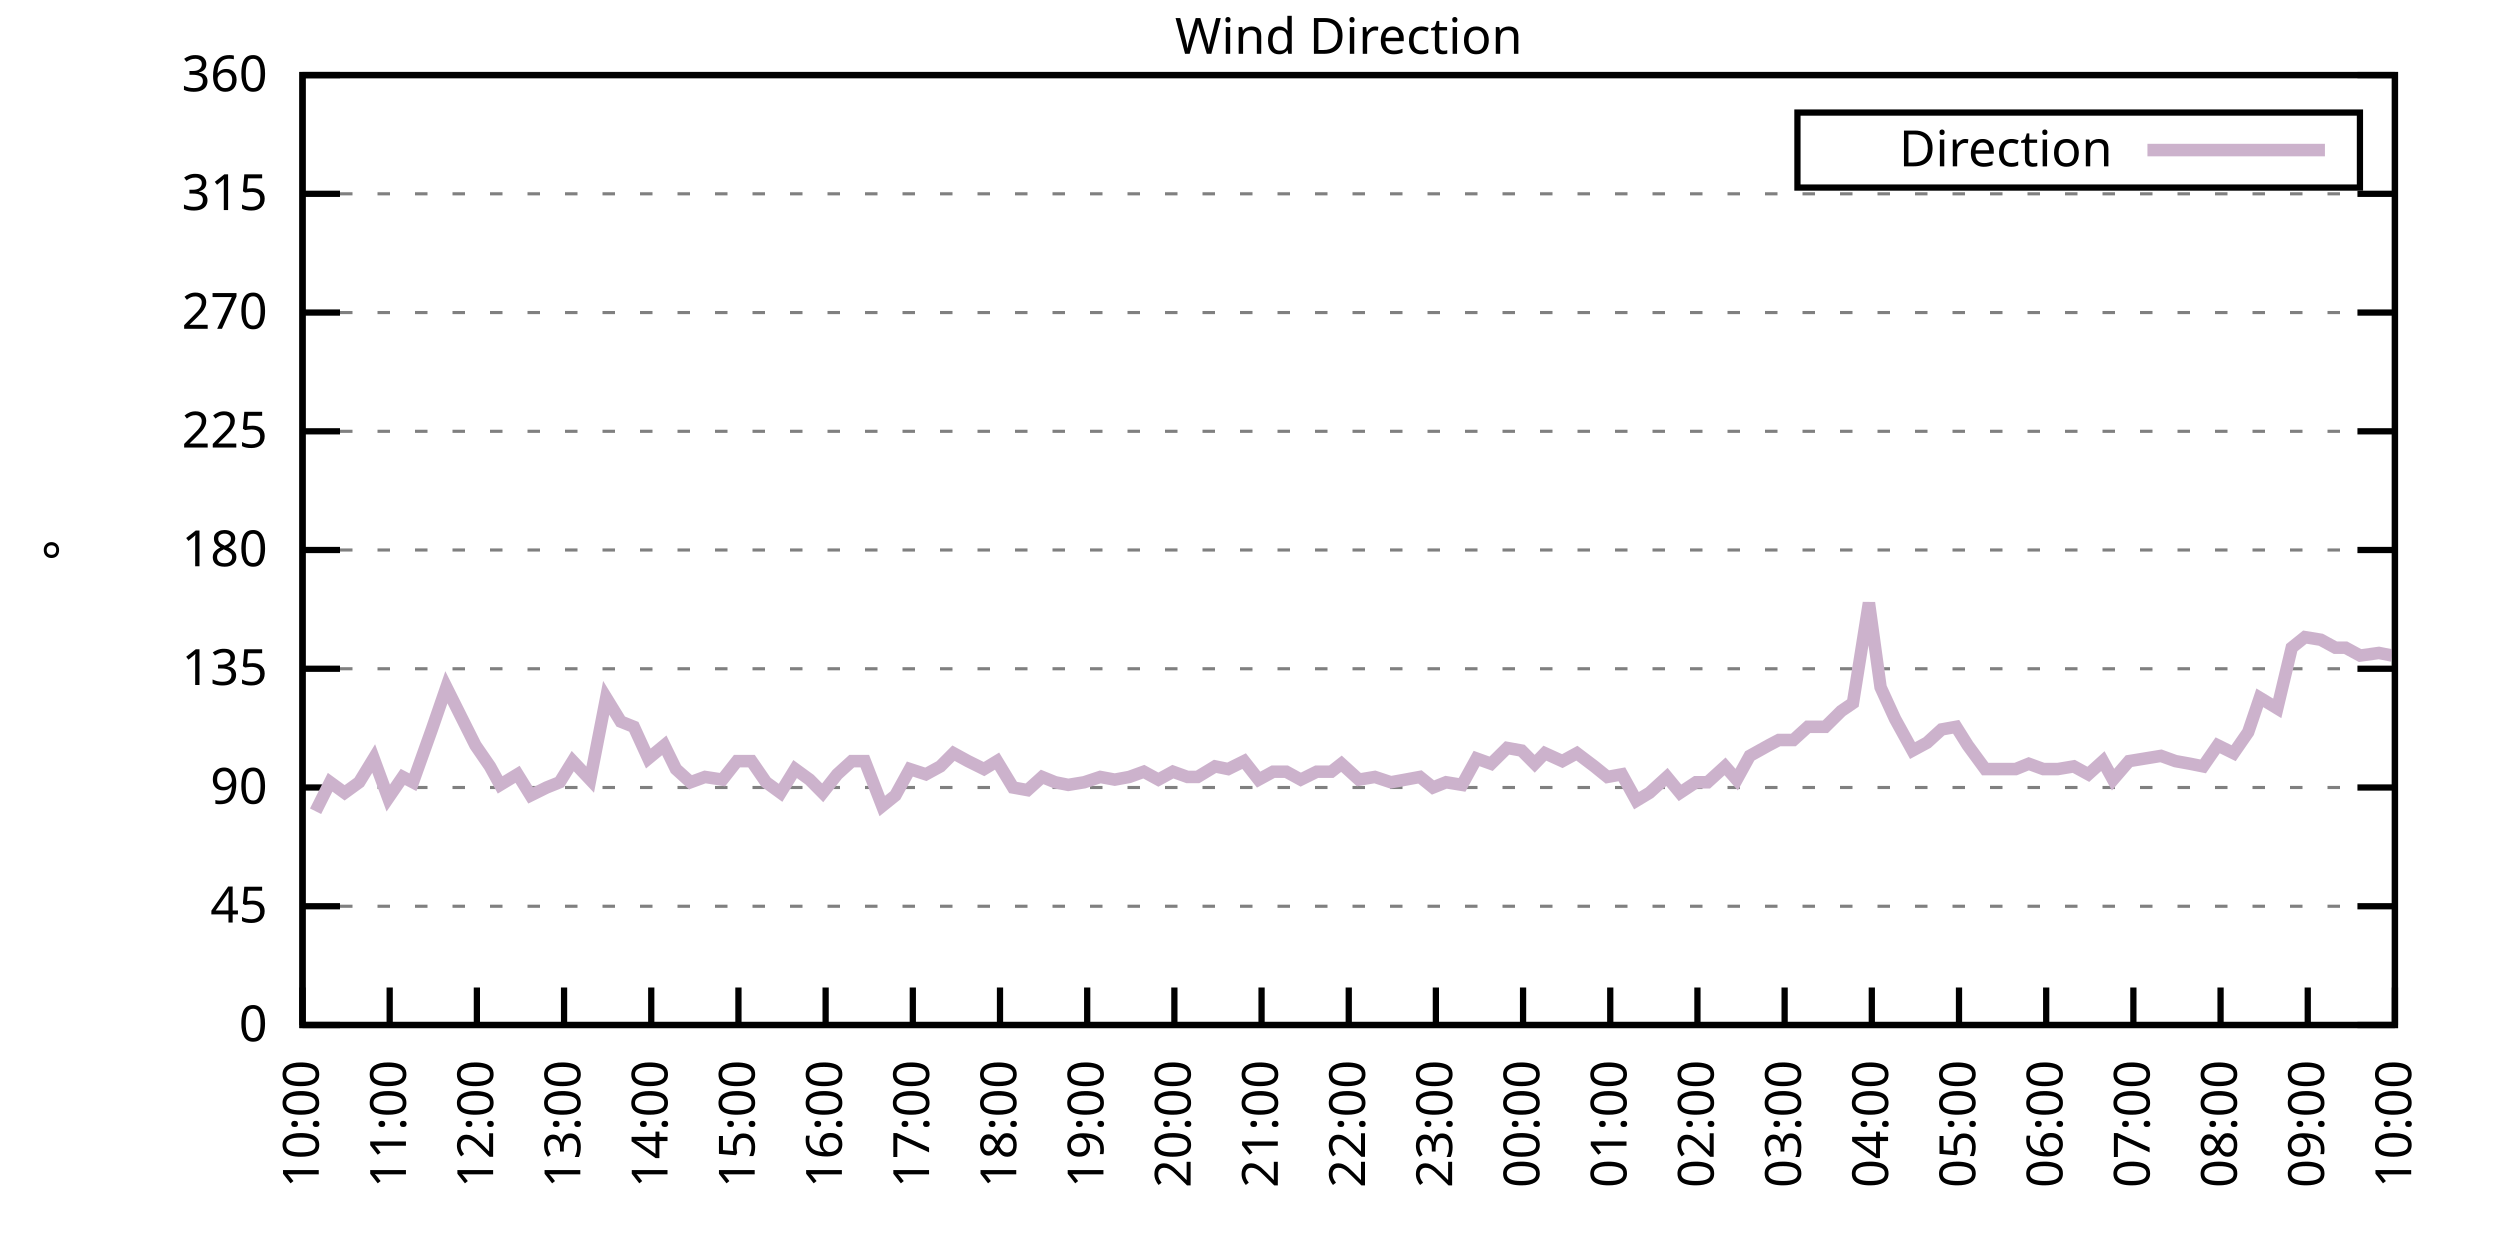
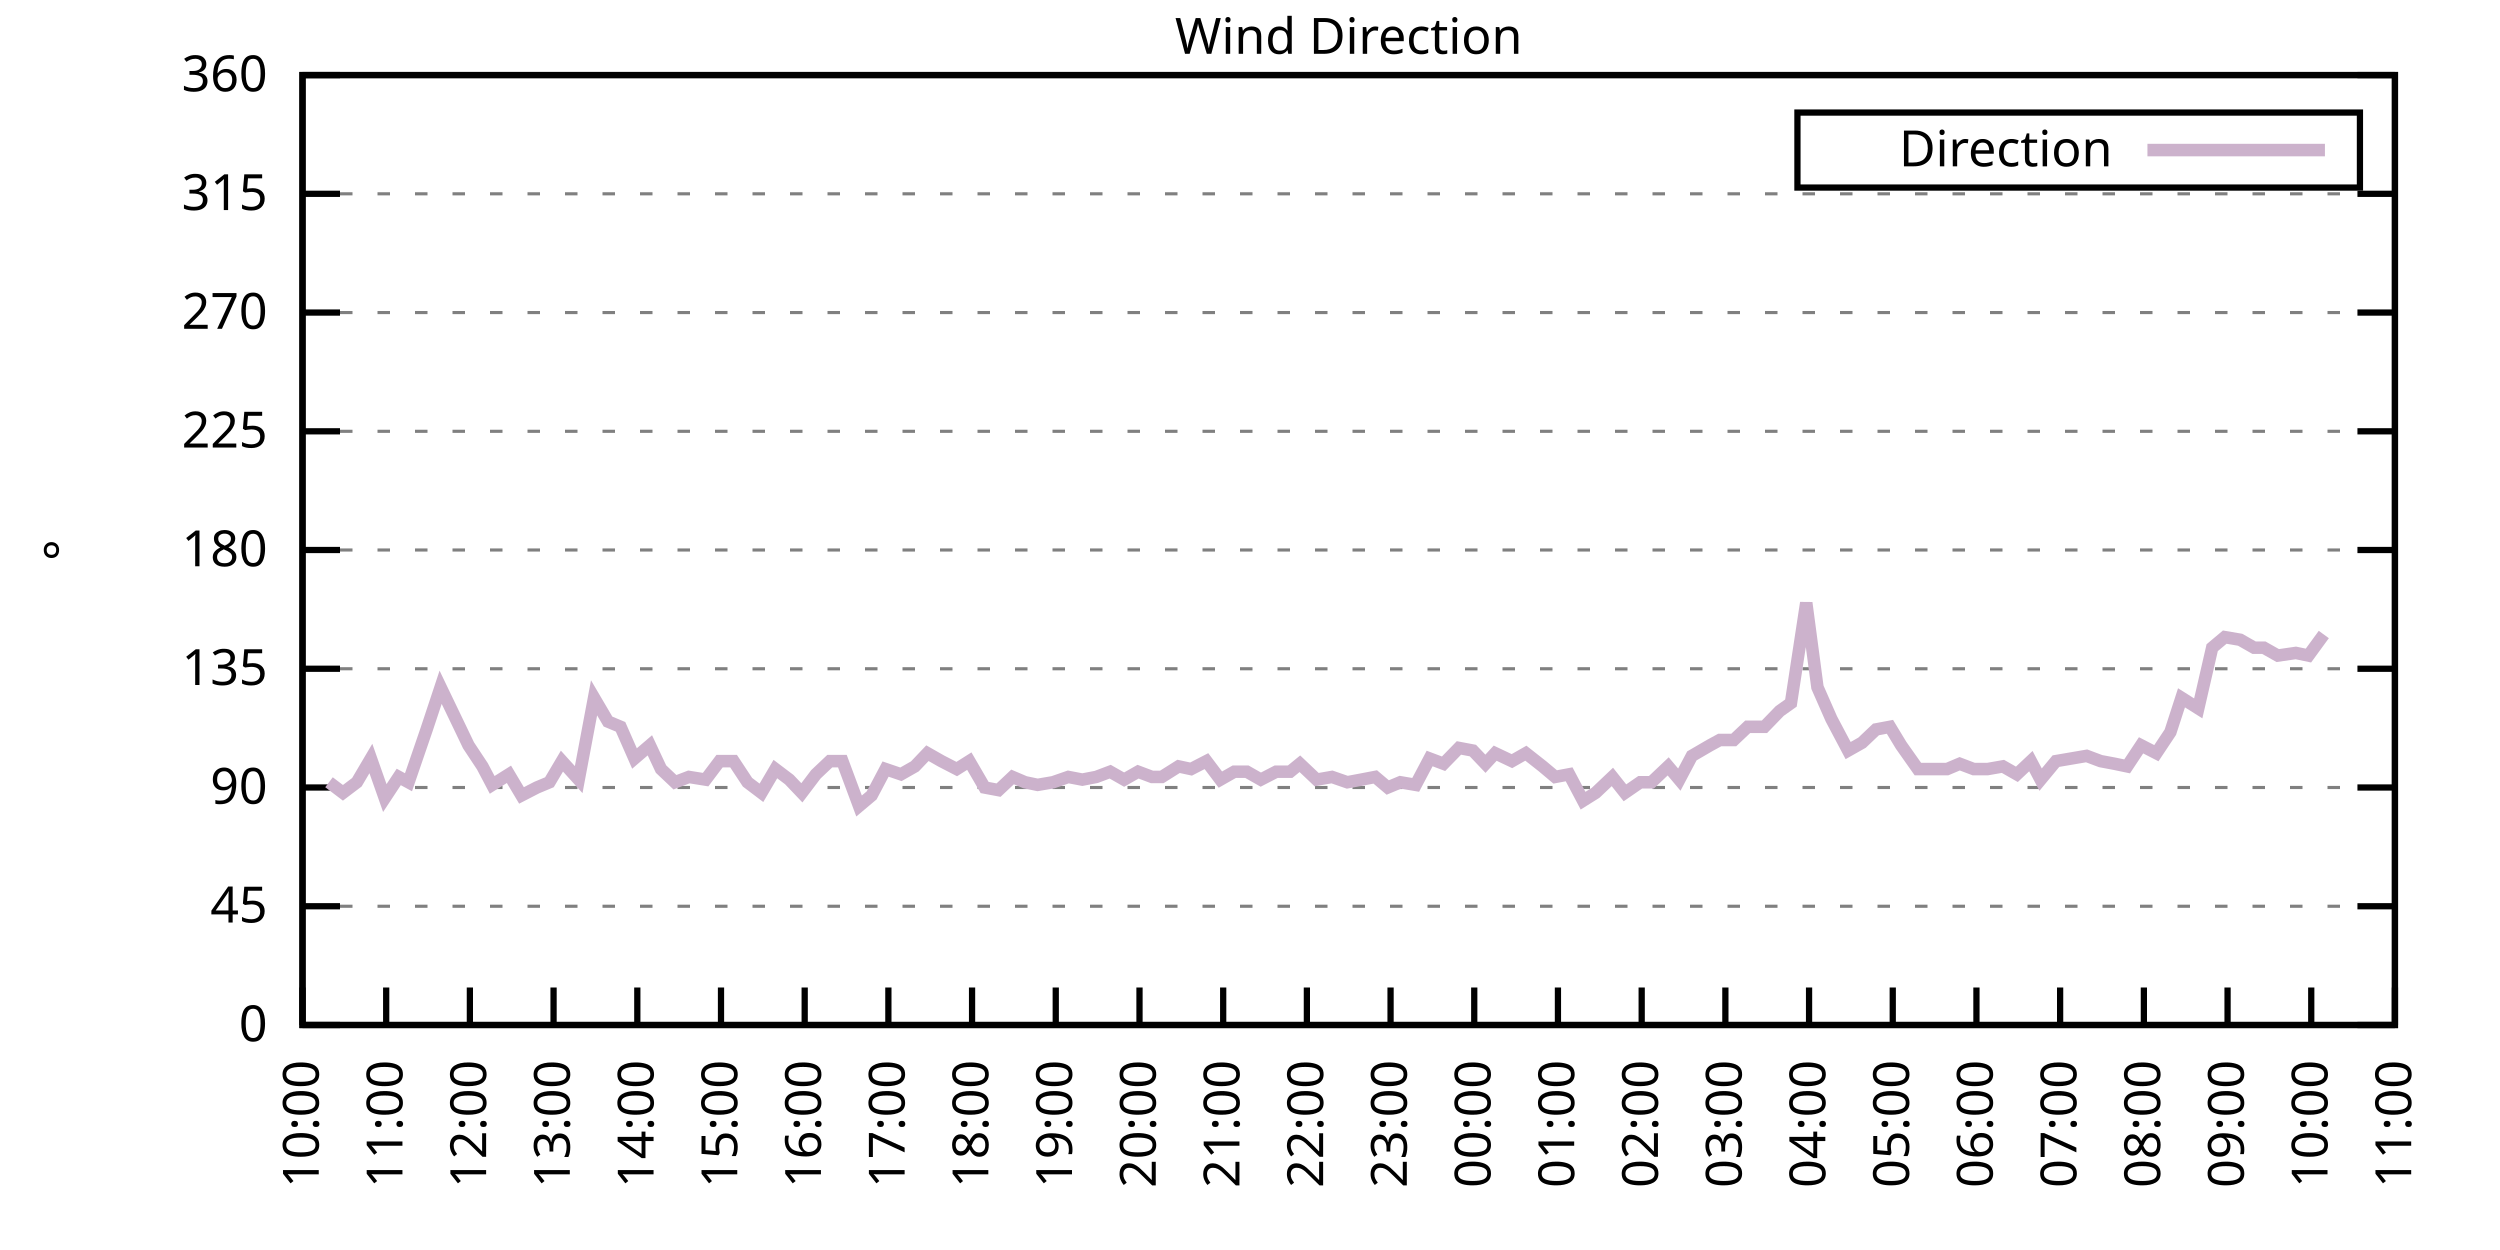
<svg xmlns="http://www.w3.org/2000/svg" xmlns:xlink="http://www.w3.org/1999/xlink" width="400" height="200" viewBox="0 0 400 200">
  <g id="gnuplot_canvas">
    <rect x="0" y="0" width="400" height="200" fill="none" />
    <defs>
      <circle id="gpDot" r="0.5" stroke-width="0.5" stroke="currentColor" />
      <path id="gpPt0" stroke-width="0.333" stroke="currentColor" d="M-1,0 h2 M0,-1 v2" />
      <path id="gpPt1" stroke-width="0.333" stroke="currentColor" d="M-1,-1 L1,1 M1,-1 L-1,1" />
      <path id="gpPt2" stroke-width="0.333" stroke="currentColor" d="M-1,0 L1,0 M0,-1 L0,1 M-1,-1 L1,1 M-1,1 L1,-1" />
      <rect id="gpPt3" stroke-width="0.333" stroke="currentColor" x="-1" y="-1" width="2" height="2" />
      <rect id="gpPt4" stroke-width="0.333" stroke="currentColor" fill="currentColor" x="-1" y="-1" width="2" height="2" />
      <circle id="gpPt5" stroke-width="0.333" stroke="currentColor" cx="0" cy="0" r="1" />
      <use xlink:href="#gpPt5" id="gpPt6" fill="currentColor" stroke="none" />
      <path id="gpPt7" stroke-width="0.333" stroke="currentColor" d="M0,-1.33 L-1.33,0.67 L1.33,0.67 z" />
      <use xlink:href="#gpPt7" id="gpPt8" fill="currentColor" stroke="none" />
      <use xlink:href="#gpPt7" id="gpPt9" stroke="currentColor" transform="rotate(180)" />
      <use xlink:href="#gpPt9" id="gpPt10" fill="currentColor" stroke="none" />
      <use xlink:href="#gpPt3" id="gpPt11" stroke="currentColor" transform="rotate(45)" />
      <use xlink:href="#gpPt11" id="gpPt12" fill="currentColor" stroke="none" />
      <path id="gpPt13" stroke-width="0.333" stroke="currentColor" d="M0,1.330 L1.265,0.411 L0.782,-1.067 L-0.782,-1.076 L-1.265,0.411 z" />
      <use xlink:href="#gpPt13" id="gpPt14" fill="currentColor" stroke="none" />
      <filter id="textbox" filterUnits="objectBoundingBox" x="0" y="0" height="1" width="1">
        <feFlood flood-color="white" flood-opacity="1" result="bgnd" />
        <feComposite in="SourceGraphic" in2="bgnd" operator="atop" />
      </filter>
      <filter id="greybox" filterUnits="objectBoundingBox" x="0" y="0" height="1" width="1">
        <feFlood flood-color="lightgrey" flood-opacity="1" result="grey" />
        <feComposite in="SourceGraphic" in2="grey" operator="atop" />
      </filter>
    </defs>
    <g fill="none" color="white" stroke="currentColor" stroke-width="1.00" stroke-linecap="butt" stroke-linejoin="miter">
</g>
    <g fill="none" color="black" stroke="currentColor" stroke-width="1.00" stroke-linecap="butt" stroke-linejoin="miter">
      <g stroke="none" shape-rendering="crispEdges">
        <polygon fill="rgb(255, 255, 255)" points="48.40,164.00 383.18,164.00 383.18,12.02 48.40,12.02 " />
      </g>
    </g>
    <g fill="none" color="black" stroke="currentColor" stroke-width="1.00" stroke-linecap="butt" stroke-linejoin="miter">
</g>
    <g fill="none" color="black" stroke="black" stroke-width="0.50" stroke-linecap="butt" stroke-linejoin="miter">
</g>
    <g fill="none" color="gray" stroke="currentColor" stroke-width="0.50" stroke-linecap="butt" stroke-linejoin="miter">
      <path stroke="gray" stroke-dasharray="2,4" class="gridline" d="M48.40,164.00 L383.19,164.00  " />
    </g>
    <g fill="none" color="gray" stroke="gray" stroke-width="1.00" stroke-linecap="butt" stroke-linejoin="miter">
</g>
    <g fill="none" color="black" stroke="currentColor" stroke-width="1.00" stroke-linecap="butt" stroke-linejoin="miter">
      <path stroke="black" d="M48.40,164.00 L54.40,164.00 M383.19,164.00 L377.19,164.00  " />
      <g transform="translate(42.80,166.60)" stroke="none" fill="black" font-family="Sans" font-size="8.00" text-anchor="end">
        <text>
          <tspan font-family="Sans"> 0</tspan>
        </text>
      </g>
    </g>
    <g fill="none" color="black" stroke="currentColor" stroke-width="1.00" stroke-linecap="butt" stroke-linejoin="miter">
</g>
    <g fill="none" color="black" stroke="black" stroke-width="0.50" stroke-linecap="butt" stroke-linejoin="miter">
</g>
    <g fill="none" color="gray" stroke="currentColor" stroke-width="0.50" stroke-linecap="butt" stroke-linejoin="miter">
      <path stroke="gray" stroke-dasharray="2,4" class="gridline" d="M48.40,145.00 L383.19,145.00  " />
    </g>
    <g fill="none" color="gray" stroke="gray" stroke-width="1.00" stroke-linecap="butt" stroke-linejoin="miter">
</g>
    <g fill="none" color="black" stroke="currentColor" stroke-width="1.00" stroke-linecap="butt" stroke-linejoin="miter">
      <path stroke="black" d="M48.40,145.00 L54.40,145.00 M383.19,145.00 L377.19,145.00  " />
      <g transform="translate(42.80,147.60)" stroke="none" fill="black" font-family="Sans" font-size="8.00" text-anchor="end">
        <text>
          <tspan font-family="Sans"> 45</tspan>
        </text>
      </g>
    </g>
    <g fill="none" color="black" stroke="currentColor" stroke-width="1.00" stroke-linecap="butt" stroke-linejoin="miter">
</g>
    <g fill="none" color="black" stroke="black" stroke-width="0.50" stroke-linecap="butt" stroke-linejoin="miter">
</g>
    <g fill="none" color="gray" stroke="currentColor" stroke-width="0.50" stroke-linecap="butt" stroke-linejoin="miter">
      <path stroke="gray" stroke-dasharray="2,4" class="gridline" d="M48.40,126.00 L383.19,126.00  " />
    </g>
    <g fill="none" color="gray" stroke="gray" stroke-width="1.00" stroke-linecap="butt" stroke-linejoin="miter">
</g>
    <g fill="none" color="black" stroke="currentColor" stroke-width="1.00" stroke-linecap="butt" stroke-linejoin="miter">
      <path stroke="black" d="M48.40,126.00 L54.40,126.00 M383.19,126.00 L377.19,126.00  " />
      <g transform="translate(42.80,128.60)" stroke="none" fill="black" font-family="Sans" font-size="8.00" text-anchor="end">
        <text>
          <tspan font-family="Sans"> 90</tspan>
        </text>
      </g>
    </g>
    <g fill="none" color="black" stroke="currentColor" stroke-width="1.00" stroke-linecap="butt" stroke-linejoin="miter">
</g>
    <g fill="none" color="black" stroke="black" stroke-width="0.50" stroke-linecap="butt" stroke-linejoin="miter">
</g>
    <g fill="none" color="gray" stroke="currentColor" stroke-width="0.50" stroke-linecap="butt" stroke-linejoin="miter">
      <path stroke="gray" stroke-dasharray="2,4" class="gridline" d="M48.40,107.00 L383.19,107.00  " />
    </g>
    <g fill="none" color="gray" stroke="gray" stroke-width="1.00" stroke-linecap="butt" stroke-linejoin="miter">
</g>
    <g fill="none" color="black" stroke="currentColor" stroke-width="1.00" stroke-linecap="butt" stroke-linejoin="miter">
      <path stroke="black" d="M48.40,107.00 L54.40,107.00 M383.19,107.00 L377.19,107.00  " />
      <g transform="translate(42.80,109.60)" stroke="none" fill="black" font-family="Sans" font-size="8.00" text-anchor="end">
        <text>
          <tspan font-family="Sans"> 135</tspan>
        </text>
      </g>
    </g>
    <g fill="none" color="black" stroke="currentColor" stroke-width="1.00" stroke-linecap="butt" stroke-linejoin="miter">
</g>
    <g fill="none" color="black" stroke="black" stroke-width="0.50" stroke-linecap="butt" stroke-linejoin="miter">
</g>
    <g fill="none" color="gray" stroke="currentColor" stroke-width="0.50" stroke-linecap="butt" stroke-linejoin="miter">
      <path stroke="gray" stroke-dasharray="2,4" class="gridline" d="M48.40,88.00 L383.19,88.00  " />
    </g>
    <g fill="none" color="gray" stroke="gray" stroke-width="1.00" stroke-linecap="butt" stroke-linejoin="miter">
</g>
    <g fill="none" color="black" stroke="currentColor" stroke-width="1.00" stroke-linecap="butt" stroke-linejoin="miter">
      <path stroke="black" d="M48.40,88.00 L54.40,88.00 M383.19,88.00 L377.19,88.00  " />
      <g transform="translate(42.80,90.60)" stroke="none" fill="black" font-family="Sans" font-size="8.00" text-anchor="end">
        <text>
          <tspan font-family="Sans"> 180</tspan>
        </text>
      </g>
    </g>
    <g fill="none" color="black" stroke="currentColor" stroke-width="1.00" stroke-linecap="butt" stroke-linejoin="miter">
</g>
    <g fill="none" color="black" stroke="black" stroke-width="0.50" stroke-linecap="butt" stroke-linejoin="miter">
</g>
    <g fill="none" color="gray" stroke="currentColor" stroke-width="0.50" stroke-linecap="butt" stroke-linejoin="miter">
      <path stroke="gray" stroke-dasharray="2,4" class="gridline" d="M48.40,69.01 L383.19,69.01  " />
    </g>
    <g fill="none" color="gray" stroke="gray" stroke-width="1.00" stroke-linecap="butt" stroke-linejoin="miter">
</g>
    <g fill="none" color="black" stroke="currentColor" stroke-width="1.00" stroke-linecap="butt" stroke-linejoin="miter">
      <path stroke="black" d="M48.40,69.01 L54.40,69.01 M383.19,69.01 L377.19,69.01  " />
      <g transform="translate(42.80,71.61)" stroke="none" fill="black" font-family="Sans" font-size="8.00" text-anchor="end">
        <text>
          <tspan font-family="Sans"> 225</tspan>
        </text>
      </g>
    </g>
    <g fill="none" color="black" stroke="currentColor" stroke-width="1.00" stroke-linecap="butt" stroke-linejoin="miter">
</g>
    <g fill="none" color="black" stroke="black" stroke-width="0.50" stroke-linecap="butt" stroke-linejoin="miter">
</g>
    <g fill="none" color="gray" stroke="currentColor" stroke-width="0.50" stroke-linecap="butt" stroke-linejoin="miter">
      <path stroke="gray" stroke-dasharray="2,4" class="gridline" d="M48.40,50.01 L383.19,50.01  " />
    </g>
    <g fill="none" color="gray" stroke="gray" stroke-width="1.00" stroke-linecap="butt" stroke-linejoin="miter">
</g>
    <g fill="none" color="black" stroke="currentColor" stroke-width="1.00" stroke-linecap="butt" stroke-linejoin="miter">
      <path stroke="black" d="M48.40,50.01 L54.40,50.01 M383.19,50.01 L377.19,50.01  " />
      <g transform="translate(42.80,52.61)" stroke="none" fill="black" font-family="Sans" font-size="8.00" text-anchor="end">
        <text>
          <tspan font-family="Sans"> 270</tspan>
        </text>
      </g>
    </g>
    <g fill="none" color="black" stroke="currentColor" stroke-width="1.00" stroke-linecap="butt" stroke-linejoin="miter">
</g>
    <g fill="none" color="black" stroke="black" stroke-width="0.50" stroke-linecap="butt" stroke-linejoin="miter">
</g>
    <g fill="none" color="gray" stroke="currentColor" stroke-width="0.50" stroke-linecap="butt" stroke-linejoin="miter">
      <path stroke="gray" stroke-dasharray="2,4" class="gridline" d="M48.40,31.01 L383.19,31.01  " />
    </g>
    <g fill="none" color="gray" stroke="gray" stroke-width="1.00" stroke-linecap="butt" stroke-linejoin="miter">
</g>
    <g fill="none" color="black" stroke="currentColor" stroke-width="1.00" stroke-linecap="butt" stroke-linejoin="miter">
      <path stroke="black" d="M48.40,31.01 L54.40,31.01 M383.19,31.01 L377.19,31.01  " />
      <g transform="translate(42.80,33.61)" stroke="none" fill="black" font-family="Sans" font-size="8.00" text-anchor="end">
        <text>
          <tspan font-family="Sans"> 315</tspan>
        </text>
      </g>
    </g>
    <g fill="none" color="black" stroke="currentColor" stroke-width="1.00" stroke-linecap="butt" stroke-linejoin="miter">
</g>
    <g fill="none" color="black" stroke="black" stroke-width="0.50" stroke-linecap="butt" stroke-linejoin="miter">
</g>
    <g fill="none" color="gray" stroke="currentColor" stroke-width="0.50" stroke-linecap="butt" stroke-linejoin="miter">
      <path stroke="gray" stroke-dasharray="2,4" class="gridline" d="M48.40,12.01 L383.19,12.01  " />
    </g>
    <g fill="none" color="gray" stroke="gray" stroke-width="1.00" stroke-linecap="butt" stroke-linejoin="miter">
</g>
    <g fill="none" color="black" stroke="currentColor" stroke-width="1.00" stroke-linecap="butt" stroke-linejoin="miter">
      <path stroke="black" d="M48.40,12.01 L54.40,12.01 M383.19,12.01 L377.19,12.01  " />
      <g transform="translate(42.80,14.61)" stroke="none" fill="black" font-family="Sans" font-size="8.00" text-anchor="end">
        <text>
          <tspan font-family="Sans"> 360</tspan>
        </text>
      </g>
    </g>
    <g fill="none" color="black" stroke="currentColor" stroke-width="1.00" stroke-linecap="butt" stroke-linejoin="miter">
      <path stroke="black" d="M48.40,164.00 L48.40,158.00  " />
      <g transform="translate(51.00,169.60) rotate(270.00)" stroke="none" fill="black" font-family="Sans" font-size="8.00" text-anchor="end">
        <text>
          <tspan font-family="Sans">10:00</tspan>
        </text>
      </g>
    </g>
    <g fill="none" color="black" stroke="currentColor" stroke-width="1.00" stroke-linecap="butt" stroke-linejoin="miter">
-       <path stroke="black" d="M62.35,164.00 L62.35,158.00  " />
-       <g transform="translate(64.95,169.60) rotate(270.00)" stroke="none" fill="black" font-family="Sans" font-size="8.00" text-anchor="end">
+       <path stroke="black" d="M61.79,164.00 L61.79,158.00  " />
+       <g transform="translate(64.39,169.60) rotate(270.00)" stroke="none" fill="black" font-family="Sans" font-size="8.00" text-anchor="end">
        <text>
          <tspan font-family="Sans">11:00</tspan>
        </text>
      </g>
    </g>
    <g fill="none" color="black" stroke="currentColor" stroke-width="1.00" stroke-linecap="butt" stroke-linejoin="miter">
-       <path stroke="black" d="M76.30,164.00 L76.30,158.00  " />
-       <g transform="translate(78.90,169.60) rotate(270.00)" stroke="none" fill="black" font-family="Sans" font-size="8.00" text-anchor="end">
+       <path stroke="black" d="M75.18,164.00 L75.18,158.00  " />
+       <g transform="translate(77.78,169.60) rotate(270.00)" stroke="none" fill="black" font-family="Sans" font-size="8.00" text-anchor="end">
        <text>
          <tspan font-family="Sans">12:00</tspan>
        </text>
      </g>
    </g>
    <g fill="none" color="black" stroke="currentColor" stroke-width="1.00" stroke-linecap="butt" stroke-linejoin="miter">
-       <path stroke="black" d="M90.25,164.00 L90.25,158.00  " />
-       <g transform="translate(92.85,169.60) rotate(270.00)" stroke="none" fill="black" font-family="Sans" font-size="8.00" text-anchor="end">
+       <path stroke="black" d="M88.57,164.00 L88.57,158.00  " />
+       <g transform="translate(91.17,169.60) rotate(270.00)" stroke="none" fill="black" font-family="Sans" font-size="8.00" text-anchor="end">
        <text>
          <tspan font-family="Sans">13:00</tspan>
        </text>
      </g>
    </g>
    <g fill="none" color="black" stroke="currentColor" stroke-width="1.00" stroke-linecap="butt" stroke-linejoin="miter">
-       <path stroke="black" d="M104.20,164.00 L104.20,158.00  " />
-       <g transform="translate(106.80,169.60) rotate(270.00)" stroke="none" fill="black" font-family="Sans" font-size="8.00" text-anchor="end">
+       <path stroke="black" d="M101.97,164.00 L101.97,158.00  " />
+       <g transform="translate(104.57,169.60) rotate(270.00)" stroke="none" fill="black" font-family="Sans" font-size="8.00" text-anchor="end">
        <text>
          <tspan font-family="Sans">14:00</tspan>
        </text>
      </g>
    </g>
    <g fill="none" color="black" stroke="currentColor" stroke-width="1.00" stroke-linecap="butt" stroke-linejoin="miter">
-       <path stroke="black" d="M118.15,164.00 L118.15,158.00  " />
-       <g transform="translate(120.75,169.60) rotate(270.00)" stroke="none" fill="black" font-family="Sans" font-size="8.00" text-anchor="end">
+       <path stroke="black" d="M115.36,164.00 L115.36,158.00  " />
+       <g transform="translate(117.96,169.60) rotate(270.00)" stroke="none" fill="black" font-family="Sans" font-size="8.00" text-anchor="end">
        <text>
          <tspan font-family="Sans">15:00</tspan>
        </text>
      </g>
    </g>
    <g fill="none" color="black" stroke="currentColor" stroke-width="1.00" stroke-linecap="butt" stroke-linejoin="miter">
-       <path stroke="black" d="M132.10,164.00 L132.10,158.00  " />
-       <g transform="translate(134.70,169.60) rotate(270.00)" stroke="none" fill="black" font-family="Sans" font-size="8.00" text-anchor="end">
+       <path stroke="black" d="M128.75,164.00 L128.75,158.00  " />
+       <g transform="translate(131.35,169.60) rotate(270.00)" stroke="none" fill="black" font-family="Sans" font-size="8.00" text-anchor="end">
        <text>
          <tspan font-family="Sans">16:00</tspan>
        </text>
      </g>
    </g>
    <g fill="none" color="black" stroke="currentColor" stroke-width="1.00" stroke-linecap="butt" stroke-linejoin="miter">
-       <path stroke="black" d="M146.05,164.00 L146.05,158.00  " />
-       <g transform="translate(148.65,169.60) rotate(270.00)" stroke="none" fill="black" font-family="Sans" font-size="8.00" text-anchor="end">
+       <path stroke="black" d="M142.14,164.00 L142.14,158.00  " />
+       <g transform="translate(144.74,169.60) rotate(270.00)" stroke="none" fill="black" font-family="Sans" font-size="8.00" text-anchor="end">
        <text>
          <tspan font-family="Sans">17:00</tspan>
        </text>
      </g>
    </g>
    <g fill="none" color="black" stroke="currentColor" stroke-width="1.00" stroke-linecap="butt" stroke-linejoin="miter">
-       <path stroke="black" d="M160.00,164.00 L160.00,158.00  " />
-       <g transform="translate(162.60,169.60) rotate(270.00)" stroke="none" fill="black" font-family="Sans" font-size="8.00" text-anchor="end">
+       <path stroke="black" d="M155.53,164.00 L155.53,158.00  " />
+       <g transform="translate(158.13,169.60) rotate(270.00)" stroke="none" fill="black" font-family="Sans" font-size="8.00" text-anchor="end">
        <text>
          <tspan font-family="Sans">18:00</tspan>
        </text>
      </g>
    </g>
    <g fill="none" color="black" stroke="currentColor" stroke-width="1.00" stroke-linecap="butt" stroke-linejoin="miter">
-       <path stroke="black" d="M173.95,164.00 L173.95,158.00  " />
-       <g transform="translate(176.55,169.60) rotate(270.00)" stroke="none" fill="black" font-family="Sans" font-size="8.00" text-anchor="end">
+       <path stroke="black" d="M168.92,164.00 L168.92,158.00  " />
+       <g transform="translate(171.52,169.60) rotate(270.00)" stroke="none" fill="black" font-family="Sans" font-size="8.00" text-anchor="end">
        <text>
          <tspan font-family="Sans">19:00</tspan>
        </text>
      </g>
    </g>
    <g fill="none" color="black" stroke="currentColor" stroke-width="1.00" stroke-linecap="butt" stroke-linejoin="miter">
-       <path stroke="black" d="M187.90,164.00 L187.90,158.00  " />
-       <g transform="translate(190.50,169.60) rotate(270.00)" stroke="none" fill="black" font-family="Sans" font-size="8.00" text-anchor="end">
+       <path stroke="black" d="M182.32,164.00 L182.32,158.00  " />
+       <g transform="translate(184.92,169.60) rotate(270.00)" stroke="none" fill="black" font-family="Sans" font-size="8.00" text-anchor="end">
        <text>
          <tspan font-family="Sans">20:00</tspan>
        </text>
      </g>
    </g>
    <g fill="none" color="black" stroke="currentColor" stroke-width="1.00" stroke-linecap="butt" stroke-linejoin="miter">
-       <path stroke="black" d="M201.85,164.00 L201.85,158.00  " />
-       <g transform="translate(204.45,169.60) rotate(270.00)" stroke="none" fill="black" font-family="Sans" font-size="8.00" text-anchor="end">
+       <path stroke="black" d="M195.71,164.00 L195.71,158.00  " />
+       <g transform="translate(198.31,169.60) rotate(270.00)" stroke="none" fill="black" font-family="Sans" font-size="8.00" text-anchor="end">
        <text>
          <tspan font-family="Sans">21:00</tspan>
        </text>
      </g>
    </g>
    <g fill="none" color="black" stroke="currentColor" stroke-width="1.00" stroke-linecap="butt" stroke-linejoin="miter">
-       <path stroke="black" d="M215.80,164.00 L215.80,158.00  " />
-       <g transform="translate(218.40,169.60) rotate(270.00)" stroke="none" fill="black" font-family="Sans" font-size="8.00" text-anchor="end">
+       <path stroke="black" d="M209.10,164.00 L209.10,158.00  " />
+       <g transform="translate(211.70,169.60) rotate(270.00)" stroke="none" fill="black" font-family="Sans" font-size="8.00" text-anchor="end">
        <text>
          <tspan font-family="Sans">22:00</tspan>
        </text>
      </g>
    </g>
    <g fill="none" color="black" stroke="currentColor" stroke-width="1.00" stroke-linecap="butt" stroke-linejoin="miter">
-       <path stroke="black" d="M229.74,164.00 L229.74,158.00  " />
-       <g transform="translate(232.34,169.60) rotate(270.00)" stroke="none" fill="black" font-family="Sans" font-size="8.00" text-anchor="end">
+       <path stroke="black" d="M222.49,164.00 L222.49,158.00  " />
+       <g transform="translate(225.09,169.60) rotate(270.00)" stroke="none" fill="black" font-family="Sans" font-size="8.00" text-anchor="end">
        <text>
          <tspan font-family="Sans">23:00</tspan>
        </text>
      </g>
    </g>
    <g fill="none" color="black" stroke="currentColor" stroke-width="1.00" stroke-linecap="butt" stroke-linejoin="miter">
-       <path stroke="black" d="M243.69,164.00 L243.69,158.00  " />
-       <g transform="translate(246.29,169.60) rotate(270.00)" stroke="none" fill="black" font-family="Sans" font-size="8.00" text-anchor="end">
+       <path stroke="black" d="M235.88,164.00 L235.88,158.00  " />
+       <g transform="translate(238.48,169.60) rotate(270.00)" stroke="none" fill="black" font-family="Sans" font-size="8.00" text-anchor="end">
        <text>
          <tspan font-family="Sans">00:00</tspan>
        </text>
      </g>
    </g>
    <g fill="none" color="black" stroke="currentColor" stroke-width="1.00" stroke-linecap="butt" stroke-linejoin="miter">
-       <path stroke="black" d="M257.64,164.00 L257.64,158.00  " />
-       <g transform="translate(260.24,169.60) rotate(270.00)" stroke="none" fill="black" font-family="Sans" font-size="8.00" text-anchor="end">
+       <path stroke="black" d="M249.27,164.00 L249.27,158.00  " />
+       <g transform="translate(251.87,169.60) rotate(270.00)" stroke="none" fill="black" font-family="Sans" font-size="8.00" text-anchor="end">
        <text>
          <tspan font-family="Sans">01:00</tspan>
        </text>
      </g>
    </g>
    <g fill="none" color="black" stroke="currentColor" stroke-width="1.00" stroke-linecap="butt" stroke-linejoin="miter">
-       <path stroke="black" d="M271.59,164.00 L271.59,158.00  " />
-       <g transform="translate(274.19,169.60) rotate(270.00)" stroke="none" fill="black" font-family="Sans" font-size="8.00" text-anchor="end">
+       <path stroke="black" d="M262.67,164.00 L262.67,158.00  " />
+       <g transform="translate(265.27,169.60) rotate(270.00)" stroke="none" fill="black" font-family="Sans" font-size="8.00" text-anchor="end">
        <text>
          <tspan font-family="Sans">02:00</tspan>
        </text>
      </g>
    </g>
    <g fill="none" color="black" stroke="currentColor" stroke-width="1.00" stroke-linecap="butt" stroke-linejoin="miter">
-       <path stroke="black" d="M285.54,164.00 L285.54,158.00  " />
-       <g transform="translate(288.14,169.60) rotate(270.00)" stroke="none" fill="black" font-family="Sans" font-size="8.00" text-anchor="end">
+       <path stroke="black" d="M276.06,164.00 L276.06,158.00  " />
+       <g transform="translate(278.66,169.60) rotate(270.00)" stroke="none" fill="black" font-family="Sans" font-size="8.00" text-anchor="end">
        <text>
          <tspan font-family="Sans">03:00</tspan>
        </text>
      </g>
    </g>
    <g fill="none" color="black" stroke="currentColor" stroke-width="1.00" stroke-linecap="butt" stroke-linejoin="miter">
-       <path stroke="black" d="M299.49,164.00 L299.49,158.00  " />
-       <g transform="translate(302.09,169.60) rotate(270.00)" stroke="none" fill="black" font-family="Sans" font-size="8.00" text-anchor="end">
+       <path stroke="black" d="M289.45,164.00 L289.45,158.00  " />
+       <g transform="translate(292.05,169.60) rotate(270.00)" stroke="none" fill="black" font-family="Sans" font-size="8.00" text-anchor="end">
        <text>
          <tspan font-family="Sans">04:00</tspan>
        </text>
      </g>
    </g>
    <g fill="none" color="black" stroke="currentColor" stroke-width="1.00" stroke-linecap="butt" stroke-linejoin="miter">
-       <path stroke="black" d="M313.44,164.00 L313.44,158.00  " />
-       <g transform="translate(316.04,169.60) rotate(270.00)" stroke="none" fill="black" font-family="Sans" font-size="8.00" text-anchor="end">
+       <path stroke="black" d="M302.84,164.00 L302.84,158.00  " />
+       <g transform="translate(305.44,169.60) rotate(270.00)" stroke="none" fill="black" font-family="Sans" font-size="8.00" text-anchor="end">
        <text>
          <tspan font-family="Sans">05:00</tspan>
        </text>
      </g>
    </g>
    <g fill="none" color="black" stroke="currentColor" stroke-width="1.00" stroke-linecap="butt" stroke-linejoin="miter">
-       <path stroke="black" d="M327.39,164.00 L327.39,158.00  " />
-       <g transform="translate(329.99,169.60) rotate(270.00)" stroke="none" fill="black" font-family="Sans" font-size="8.00" text-anchor="end">
+       <path stroke="black" d="M316.23,164.00 L316.23,158.00  " />
+       <g transform="translate(318.83,169.60) rotate(270.00)" stroke="none" fill="black" font-family="Sans" font-size="8.00" text-anchor="end">
        <text>
          <tspan font-family="Sans">06:00</tspan>
        </text>
      </g>
    </g>
    <g fill="none" color="black" stroke="currentColor" stroke-width="1.00" stroke-linecap="butt" stroke-linejoin="miter">
-       <path stroke="black" d="M341.34,164.00 L341.34,158.00  " />
-       <g transform="translate(343.94,169.60) rotate(270.00)" stroke="none" fill="black" font-family="Sans" font-size="8.00" text-anchor="end">
+       <path stroke="black" d="M329.62,164.00 L329.62,158.00  " />
+       <g transform="translate(332.22,169.60) rotate(270.00)" stroke="none" fill="black" font-family="Sans" font-size="8.00" text-anchor="end">
        <text>
          <tspan font-family="Sans">07:00</tspan>
        </text>
      </g>
    </g>
    <g fill="none" color="black" stroke="currentColor" stroke-width="1.00" stroke-linecap="butt" stroke-linejoin="miter">
-       <path stroke="black" d="M355.29,164.00 L355.29,158.00  " />
-       <g transform="translate(357.89,169.60) rotate(270.00)" stroke="none" fill="black" font-family="Sans" font-size="8.00" text-anchor="end">
+       <path stroke="black" d="M343.02,164.00 L343.02,158.00  " />
+       <g transform="translate(345.62,169.60) rotate(270.00)" stroke="none" fill="black" font-family="Sans" font-size="8.00" text-anchor="end">
        <text>
          <tspan font-family="Sans">08:00</tspan>
        </text>
      </g>
    </g>
    <g fill="none" color="black" stroke="currentColor" stroke-width="1.00" stroke-linecap="butt" stroke-linejoin="miter">
-       <path stroke="black" d="M369.24,164.00 L369.24,158.00  " />
-       <g transform="translate(371.84,169.60) rotate(270.00)" stroke="none" fill="black" font-family="Sans" font-size="8.00" text-anchor="end">
+       <path stroke="black" d="M356.41,164.00 L356.41,158.00  " />
+       <g transform="translate(359.01,169.60) rotate(270.00)" stroke="none" fill="black" font-family="Sans" font-size="8.00" text-anchor="end">
        <text>
          <tspan font-family="Sans">09:00</tspan>
+         </text>
+       </g>
+     </g>
+     <g fill="none" color="black" stroke="currentColor" stroke-width="1.00" stroke-linecap="butt" stroke-linejoin="miter">
+       <path stroke="black" d="M369.80,164.00 L369.80,158.00  " />
+       <g transform="translate(372.40,169.60) rotate(270.00)" stroke="none" fill="black" font-family="Sans" font-size="8.00" text-anchor="end">
+         <text>
+           <tspan font-family="Sans">10:00</tspan>
        </text>
      </g>
    </g>
    <g fill="none" color="black" stroke="currentColor" stroke-width="1.00" stroke-linecap="butt" stroke-linejoin="miter">
      <path stroke="black" d="M383.19,164.00 L383.19,158.00  " />
      <g transform="translate(385.79,169.60) rotate(270.00)" stroke="none" fill="black" font-family="Sans" font-size="8.00" text-anchor="end">
        <text>
-           <tspan font-family="Sans">10:00</tspan>
+           <tspan font-family="Sans">11:00</tspan>
        </text>
      </g>
    </g>
    <g fill="none" color="black" stroke="currentColor" stroke-width="1.00" stroke-linecap="butt" stroke-linejoin="miter">
</g>
    <g fill="none" color="black" stroke="currentColor" stroke-width="1.00" stroke-linecap="butt" stroke-linejoin="miter">
      <path stroke="black" d="M48.40,12.01 L48.40,164.00 L383.19,164.00 L383.19,12.01 L48.40,12.01 Z  " />
    </g>
    <g fill="none" color="black" stroke="currentColor" stroke-width="1.00" stroke-linecap="butt" stroke-linejoin="miter">
</g>
    <g fill="none" color="black" stroke="currentColor" stroke-width="1.00" stroke-linecap="butt" stroke-linejoin="miter">
      <path stroke="black" d="M287.59,30.01 L287.59,18.01 L377.59,18.01 L377.59,30.01 L287.59,30.01 Z  " />
    </g>
    <g id="Wind_direction_plot_1">
      <g fill="none" color="white" stroke="black" stroke-width="2.00" stroke-linecap="butt" stroke-linejoin="miter">
</g>
      <g fill="none" color="black" stroke="currentColor" stroke-width="2.00" stroke-linecap="butt" stroke-linejoin="miter">
        <g transform="translate(337.99,26.61)" stroke="none" fill="black" font-family="Sans" font-size="8.00" text-anchor="end">
          <text>
            <tspan font-family="Sans">Direction</tspan>
          </text>
        </g>
      </g>
      <g fill="none" color="black" stroke="currentColor" stroke-width="2.00" stroke-linecap="butt" stroke-linejoin="miter">
-         <path stroke="rgb(204, 178, 204)" d="M343.59,24.01 L371.99,24.01 M50.49,129.80 L52.82,125.16 L55.14,126.85 L57.47,125.16 L59.79,121.36 L62.12,127.69   L64.44,124.31 L66.07,125.16 L69.09,116.71 L71.42,109.96 L73.74,114.60 L76.07,119.25 L78.39,122.62 L80.02,125.58   L82.81,123.89 L84.90,127.27 L87.46,126.00 L89.55,125.16 L91.64,121.78 L94.43,124.74 L96.99,111.65 L99.32,115.45   L101.41,116.29 L103.73,121.36 L106.29,119.25 L108.15,123.05 L110.48,125.16 L112.80,124.31 L115.59,124.74 L117.92,121.78   L120.24,121.78 L122.57,125.16 L124.89,126.85 L127.22,123.05 L129.54,124.74 L131.63,126.85 L133.96,123.89 L136.28,121.78   L138.37,121.78 L141.16,128.96 L143.26,127.27 L145.58,123.05 L148.14,123.89 L150.46,122.62 L152.56,120.51 L154.88,121.78   L157.44,123.05 L159.53,121.78 L162.09,126.00 L164.41,126.42 L166.74,124.31 L168.83,125.16 L170.92,125.58 L173.48,125.16   L176.04,124.31 L178.36,124.74 L180.69,124.31 L183.01,123.47 L185.34,124.74 L187.66,123.47 L189.99,124.31 L191.62,124.31   L194.41,122.62 L196.50,123.05 L199.06,121.78 L201.38,124.74 L203.71,123.47 L205.80,123.47 L208.12,124.74 L210.68,123.47   L213.01,123.47 L214.63,122.20 L217.42,124.74 L219.98,124.31 L222.54,125.16 L224.86,124.74 L227.19,124.31 L229.28,126.00   L231.37,125.16 L233.93,125.58 L236.25,121.36 L238.58,122.20 L241.14,119.67 L243.46,120.09 L245.55,122.20 L247.18,120.51   L249.97,121.78 L252.30,120.51 L255.09,122.62 L257.18,124.31 L259.50,123.89 L261.83,128.11 L263.92,126.85 L266.71,124.31   L268.80,126.85 L271.36,125.16 L273.22,125.16 L276.01,122.62 L277.87,124.74 L279.96,120.94 L282.99,119.25 L284.61,118.40   L286.94,118.40 L289.26,116.29 L292.05,116.29 L294.61,113.76 L296.47,112.49 L299.03,96.45 L300.89,109.96 L303.21,115.03   L306.00,120.09 L308.33,118.83 L310.65,116.71 L312.98,116.29 L314.84,119.25 L317.63,123.05 L319.72,123.05 L322.51,123.05   L324.60,122.20 L326.93,123.05 L329.25,123.05 L331.81,122.62 L334.13,123.89 L336.46,121.78 L338.09,124.74 L340.64,121.78   L343.20,121.36 L345.76,120.94 L348.08,121.78 L350.41,122.20 L352.50,122.62 L354.83,119.25 L357.38,120.51 L359.71,117.14   L361.57,111.65 L364.36,113.34 L366.68,103.63 L368.78,101.94 L371.33,102.36 L373.66,103.63 L375.29,103.63 L377.61,104.89   L380.63,104.47 L382.73,104.89  " />
+         <path stroke="rgb(204, 178, 204)" d="M343.59,24.01 L371.99,24.01 M52.64,125.16 L54.87,126.85 L57.10,125.16 L59.34,121.36 L61.57,127.69 L63.80,124.31   L65.36,125.16 L68.26,116.71 L70.50,109.96 L72.73,114.60 L74.96,119.25 L77.19,122.62 L78.75,125.58 L81.43,123.89   L83.44,127.27 L85.90,126.00 L87.91,125.16 L89.91,121.78 L92.59,124.74 L95.05,111.65 L97.28,115.45 L99.29,116.29   L101.52,121.36 L103.98,119.25 L105.76,123.05 L107.99,125.16 L110.22,124.31 L112.90,124.74 L115.13,121.78 L117.37,121.78   L119.60,125.16 L121.83,126.85 L124.06,123.05 L126.29,124.74 L128.30,126.85 L130.54,123.89 L132.77,121.78 L134.78,121.78   L137.45,128.96 L139.46,127.27 L141.69,123.05 L144.15,123.89 L146.38,122.62 L148.39,120.51 L150.62,121.78 L153.08,123.05   L155.09,121.78 L157.54,126.00 L159.77,126.42 L162.01,124.31 L164.01,125.16 L166.02,125.58 L168.48,125.16 L170.93,124.31   L173.17,124.74 L175.40,124.31 L177.63,123.47 L179.86,124.74 L182.09,123.47 L184.32,124.31 L185.89,124.31 L188.57,122.62   L190.57,123.05 L193.03,121.78 L195.26,124.74 L197.49,123.47 L199.50,123.47 L201.73,124.74 L204.19,123.47 L206.42,123.47   L207.98,122.20 L210.66,124.74 L213.12,124.31 L215.57,125.16 L217.80,124.74 L220.04,124.31 L222.04,126.00 L224.05,125.16   L226.51,125.58 L228.74,121.36 L230.97,122.20 L233.43,119.67 L235.66,120.09 L237.67,122.20 L239.23,120.51 L241.91,121.78   L244.14,120.51 L246.82,122.62 L248.83,124.31 L251.06,123.89 L253.29,128.11 L255.30,126.85 L257.98,124.31 L259.99,126.85   L262.44,125.16 L264.23,125.16 L266.91,122.62 L268.69,124.74 L270.70,120.94 L273.60,119.25 L275.16,118.40 L277.40,118.40   L279.63,116.29 L282.31,116.29 L284.76,113.76 L286.55,112.49 L289.00,96.45 L290.79,109.96 L293.02,115.03 L295.70,120.09   L297.93,118.83 L300.16,116.71 L302.39,116.29 L304.18,119.25 L306.86,123.05 L308.87,123.05 L311.54,123.05 L313.55,122.20   L315.79,123.05 L318.02,123.05 L320.47,122.62 L322.70,123.89 L324.94,121.78 L326.50,124.74 L328.95,121.78 L331.41,121.36   L333.86,120.94 L336.10,121.78 L338.33,122.20 L340.34,122.62 L342.57,119.25 L345.02,120.51 L347.26,117.14 L349.04,111.65   L351.72,113.34 L353.95,103.63 L355.96,101.94 L358.42,102.36 L360.65,103.63 L362.21,103.63 L364.44,104.89 L367.34,104.47   L369.35,104.89 L371.81,101.52  " />
      </g>
    </g>
    <g fill="none" color="black" stroke="currentColor" stroke-width="2.00" stroke-linecap="butt" stroke-linejoin="miter">
</g>
    <g fill="none" color="black" stroke="black" stroke-width="1.00" stroke-linecap="butt" stroke-linejoin="miter">
</g>
    <g fill="none" color="black" stroke="currentColor" stroke-width="1.00" stroke-linecap="butt" stroke-linejoin="miter">
      <path stroke="black" d="M48.40,12.01 L48.40,164.00 L383.19,164.00 L383.19,12.01 L48.40,12.01 Z  " />
      <g transform="translate(12.80,88.01) rotate(270.00)" stroke="none" fill="black" font-family="Sans" font-size="8.00" text-anchor="middle">
        <text>
          <tspan font-family="Sans">°</tspan>
        </text>
      </g>
    </g>
    <g fill="none" color="black" stroke="currentColor" stroke-width="1.00" stroke-linecap="butt" stroke-linejoin="miter">
</g>
    <g fill="none" color="black" stroke="currentColor" stroke-width="1.00" stroke-linecap="butt" stroke-linejoin="miter">
      <g transform="translate(215.79,8.61)" stroke="none" fill="black" font-family="Sans" font-size="8.00" text-anchor="middle">
        <text>
          <tspan font-family="Sans">Wind Direction</tspan>
        </text>
      </g>
    </g>
    <g fill="none" color="black" stroke="currentColor" stroke-width="1.00" stroke-linecap="butt" stroke-linejoin="miter">
</g>
  </g>
</svg>
